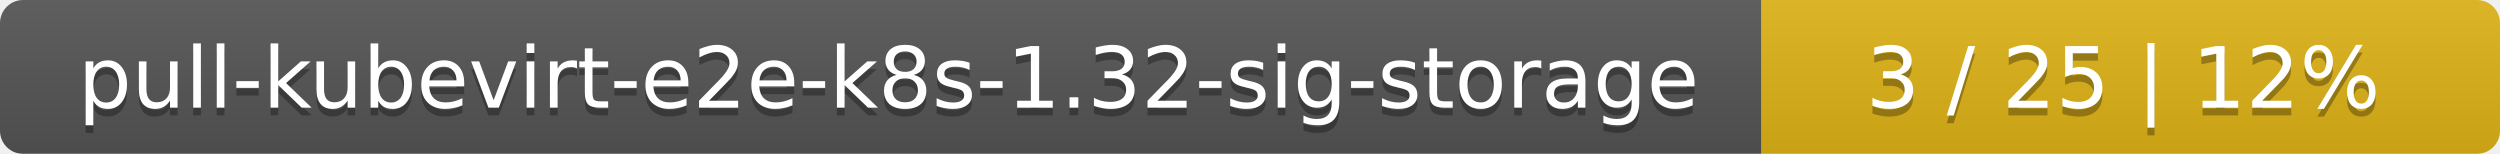
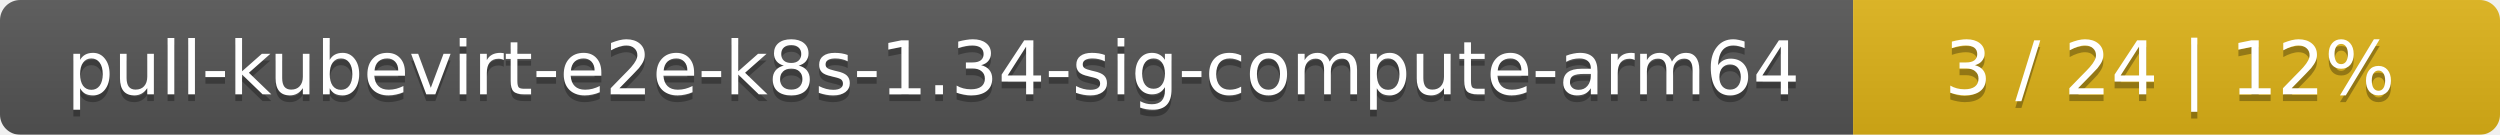
- <svg xmlns="http://www.w3.org/2000/svg" width="325" height="20">
+ <svg xmlns="http://www.w3.org/2000/svg" width="371" height="20">
  <linearGradient id="smooth" x2="0" y2="100%">
    <stop offset="0" stop-color="#bbb" stop-opacity=".1" />
    <stop offset="1" stop-opacity=".1" />
  </linearGradient>
  <mask id="round">
-     <rect width="325" height="20" rx="3" fill="#fff" />
+     <rect width="371" height="20" rx="3" fill="#fff" />
  </mask>
  <g mask="url(#round)">
-     <rect width="229" height="20" fill="#555" />
-     <rect x="229" width="96" height="20" fill="#dfb317" />
-     <rect width="325" height="20" fill="url(#smooth)" />
+     <rect width="275" height="20" fill="#555" />
+     <rect x="275" width="96" height="20" fill="#dfb317" />
+     <rect width="371" height="20" fill="url(#smooth)" />
  </g>
  <g fill="#fff" text-anchor="middle" font-family="DejaVu Sans,Verdana,Geneva,sans-serif" font-size="11">
-     <text x="115.5" y="15" fill="#010101" fill-opacity=".3">pull-kubevirt-e2e-k8s-1.32-sig-storage</text>
-     <text x="115.5" y="14">pull-kubevirt-e2e-k8s-1.32-sig-storage</text>
-     <text x="276" y="15" fill="#010101" fill-opacity=".3">3 / 25    |    12%</text>
-     <text x="276" y="14">3 / 25    |    12%</text>
+     <text x="138.5" y="15" fill="#010101" fill-opacity=".3">pull-kubevirt-e2e-k8s-1.34-sig-compute-arm64</text>
+     <text x="138.5" y="14">pull-kubevirt-e2e-k8s-1.34-sig-compute-arm64</text>
+     <text x="322" y="15" fill="#010101" fill-opacity=".3">3 / 24    |    12%</text>
+     <text x="322" y="14">3 / 24    |    12%</text>
  </g>
</svg>
